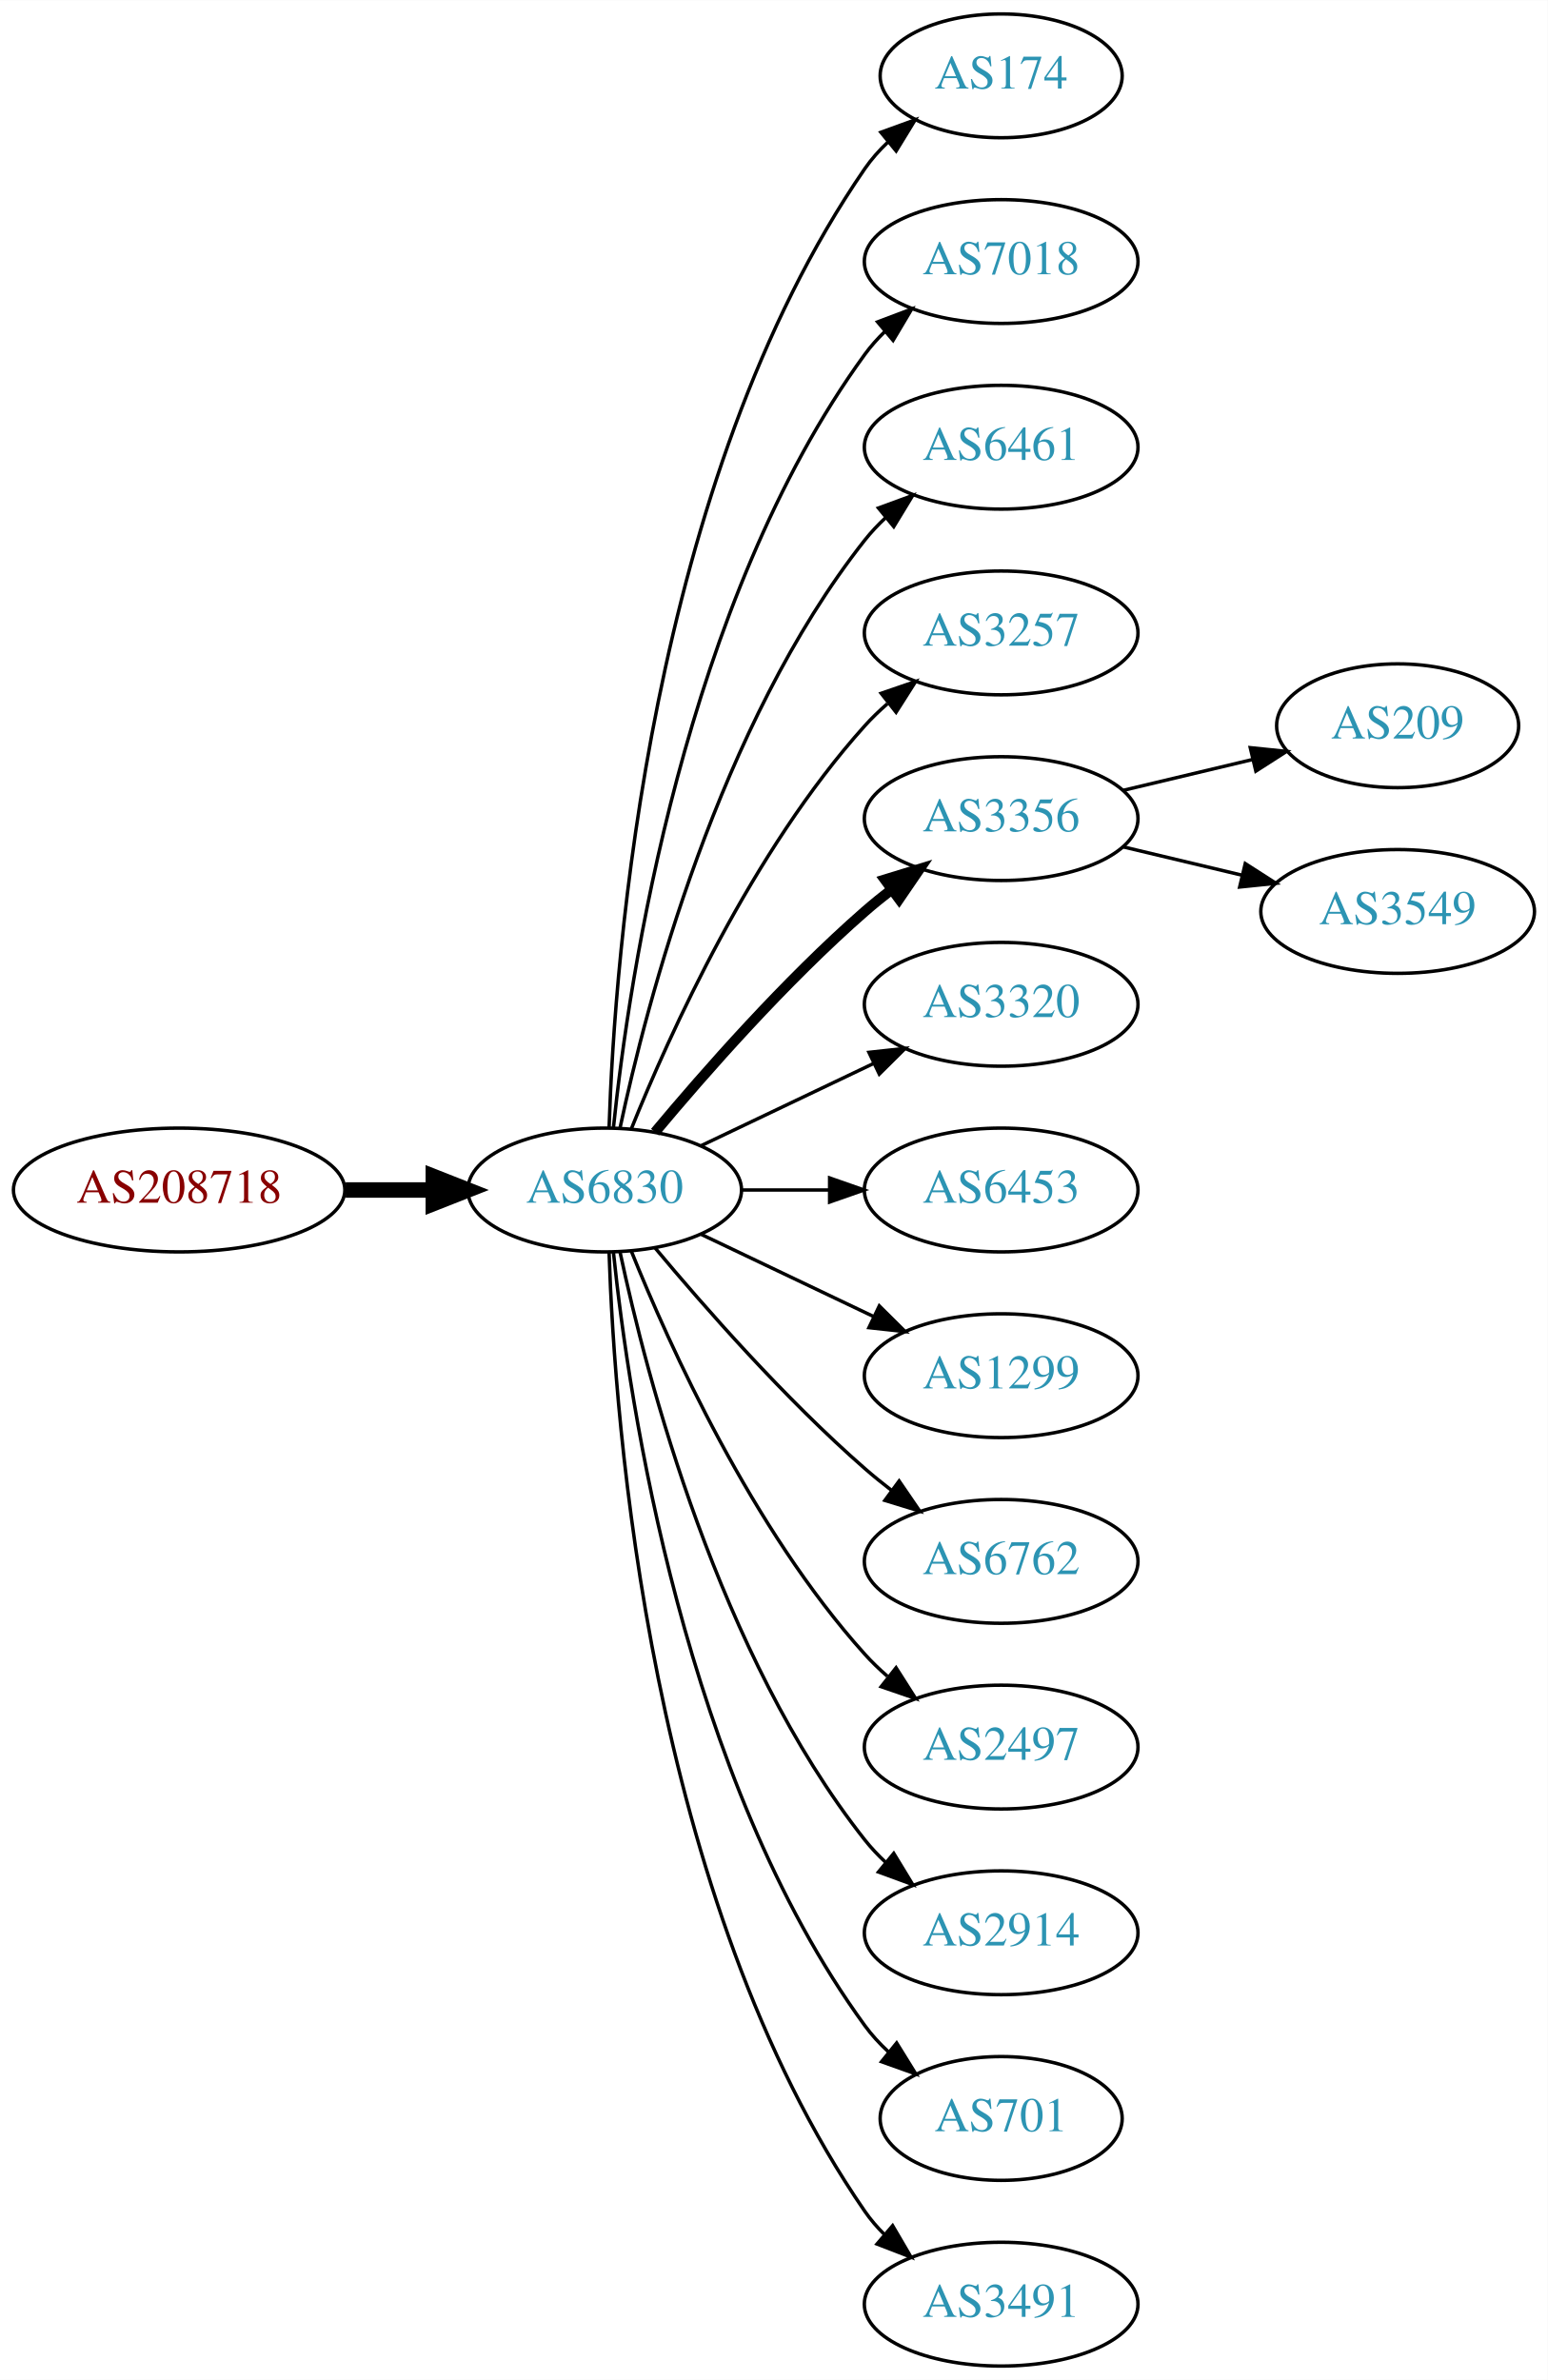
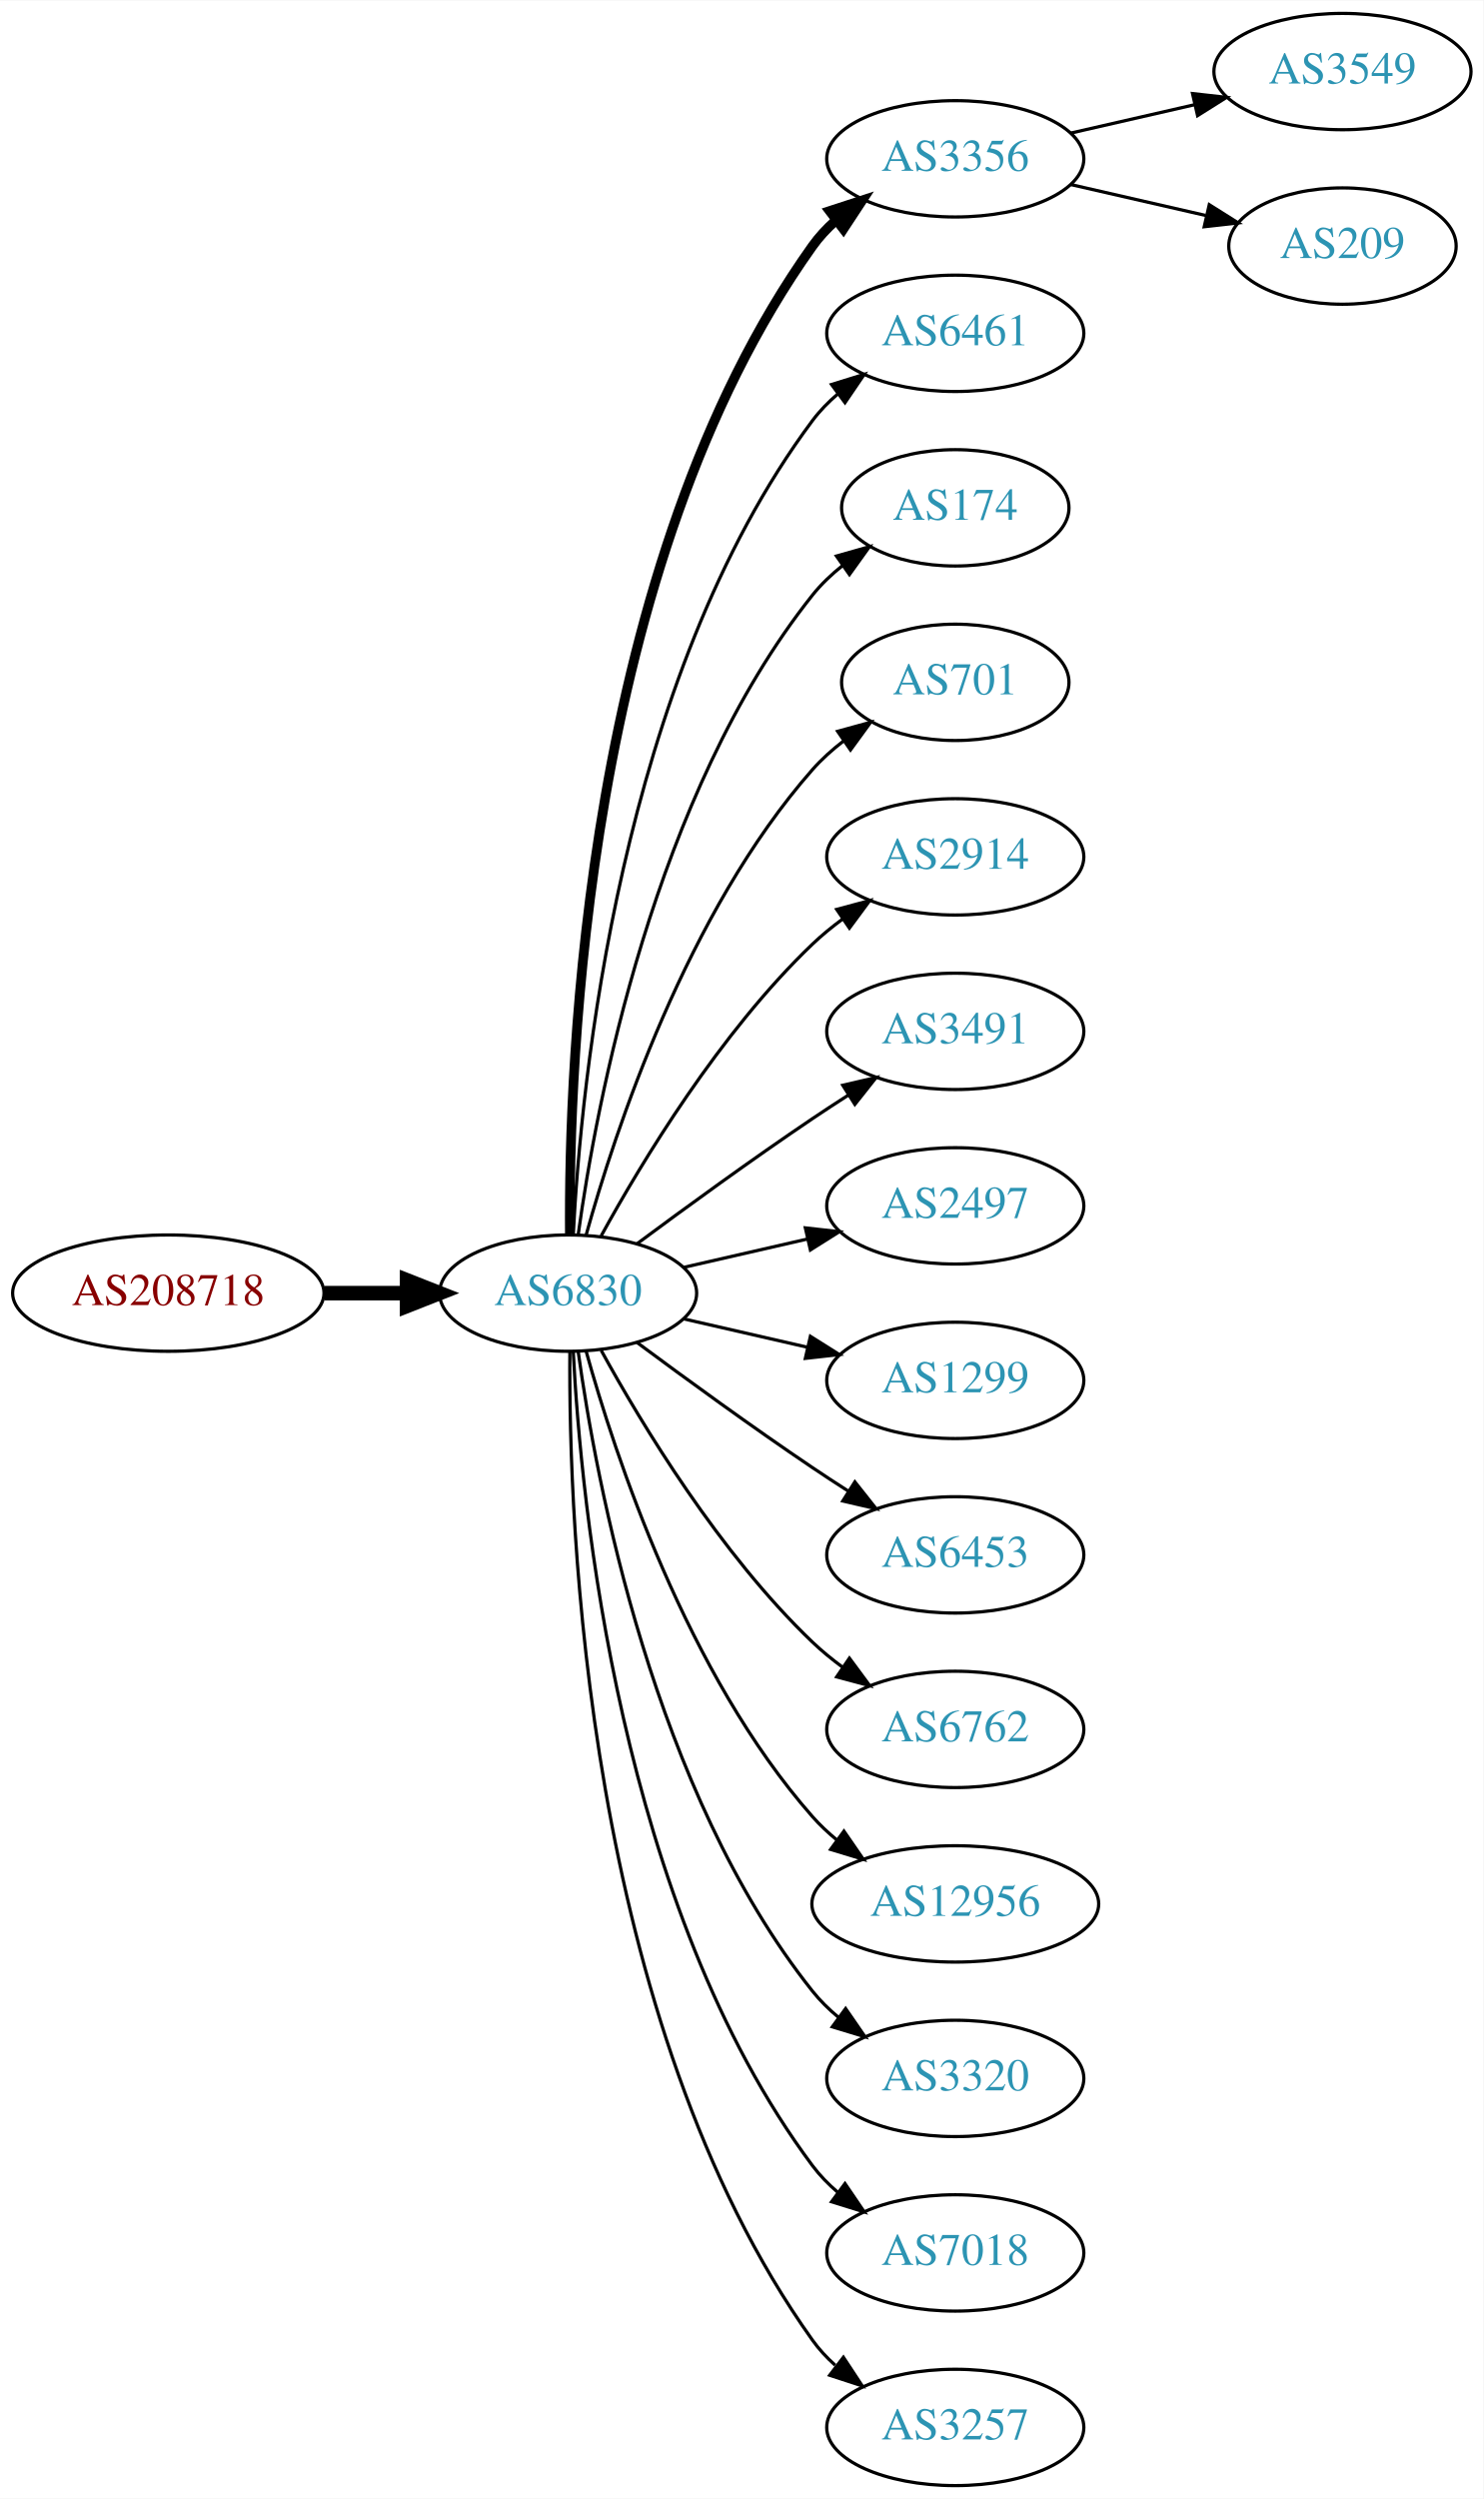
- <svg xmlns="http://www.w3.org/2000/svg" xmlns:xlink="http://www.w3.org/1999/xlink" width="450pt" height="692pt" viewBox="0.00 0.00 450.07 692.00">
-   <g id="graph0" class="graph" transform="scale(1 1) rotate(0) translate(4 688)">
-     <polygon fill="white" stroke="none" points="-4,4 -4,-688 446.07,-688 446.07,4 -4,4" />
+ <svg xmlns="http://www.w3.org/2000/svg" xmlns:xlink="http://www.w3.org/1999/xlink" width="459pt" height="773pt" viewBox="0.00 0.00 459.17 773.00">
+   <g id="graph0" class="graph" transform="scale(1 1) rotate(0) translate(4 769)">
+     <polygon fill="white" stroke="none" points="-4,4 -4,-769 455.17,-769 455.17,4 -4,4" />
    <g id="node1" class="node">
      <g id="a_node1">
        <a xlink:href="/asn/208718" xlink:title="AS208718 ~ Harald Leithner [AT]">
-           <ellipse fill="#ffffff" stroke="black" cx="48.096" cy="-342" rx="48.192" ry="18" />
-           <text text-anchor="middle" x="48.096" y="-338.3" font-family="Times,serif" font-size="14.00" fill="#880000">AS208718</text>
+           <ellipse fill="#ffffff" stroke="black" cx="48.096" cy="-369" rx="48.192" ry="18" />
+           <text text-anchor="middle" x="48.096" y="-365.3" font-family="Times,serif" font-size="14.00" fill="#880000">AS208718</text>
        </a>
      </g>
    </g>
    <g id="node2" class="node">
      <g id="a_node2">
        <a xlink:href="/asn/6830" xlink:title="AS6830 ~ LGI-UPC [AT]">
-           <ellipse fill="#ffffff" stroke="black" cx="171.838" cy="-342" rx="39.794" ry="18" />
-           <text text-anchor="middle" x="171.838" y="-338.3" font-family="Times,serif" font-size="14.00" fill="#2c94b3">AS6830</text>
+           <ellipse fill="#ffffff" stroke="black" cx="171.838" cy="-369" rx="39.794" ry="18" />
+           <text text-anchor="middle" x="171.838" y="-365.3" font-family="Times,serif" font-size="14.00" fill="#2c94b3">AS6830</text>
        </a>
      </g>
    </g>
    <g id="edge1" class="edge">
-       <path fill="none" stroke="black" stroke-width="4.5" d="M96.513,-342C104.867,-342 113.577,-342 121.969,-342" />
-       <polygon fill="black" stroke="black" stroke-width="4.5" points="122.004,-345.938 132.004,-342 122.004,-338.063 122.004,-345.938" />
+       <path fill="none" stroke="black" stroke-width="4.5" d="M96.513,-369C104.867,-369 113.577,-369 121.969,-369" />
+       <polygon fill="black" stroke="black" stroke-width="4.5" points="122.004,-372.938 132.004,-369 122.004,-365.063 122.004,-372.938" />
    </g>
    <g id="node3" class="node">
      <g id="a_node3">
-         <a xlink:href="/asn/174" xlink:title="AS174 ~ Cogent Communications [US]">
-           <ellipse fill="#ffffff" stroke="black" cx="287.131" cy="-666" rx="35.194" ry="18" />
-           <text text-anchor="middle" x="287.131" y="-662.3" font-family="Times,serif" font-size="14.00" fill="#2c94b3">AS174</text>
+         <a xlink:href="/asn/3356" xlink:title="AS3356 ~ Level 3 Parent, LLC [US]">
+           <ellipse fill="#ffffff" stroke="black" cx="291.681" cy="-720" rx="39.794" ry="18" />
+           <text text-anchor="middle" x="291.681" y="-716.3" font-family="Times,serif" font-size="14.00" fill="#2c94b3">AS3356</text>
        </a>
      </g>
    </g>
    <g id="edge2" class="edge">
-       <path fill="none" stroke="black" d="M173.118,-360.161C174.716,-409.461 184.865,-548.175 247.484,-639 249.389,-641.763 251.675,-644.333 254.171,-646.702" />
-       <polygon fill="black" stroke="black" points="252.16,-649.579 262.119,-653.194 256.589,-644.157 252.16,-649.579" />
+       <path fill="none" stroke="black" stroke-width="3" d="M172.387,-387.063C171.967,-439.503 177.121,-594.293 247.484,-693 249.486,-695.809 251.881,-698.388 254.502,-700.743" />
+       <polygon fill="black" stroke="black" stroke-width="3" points="252.807,-703.852 262.879,-707.139 257.055,-698.288 252.807,-703.852" />
    </g>
    <g id="node4" class="node">
      <g id="a_node4">
-         <a xlink:href="/asn/7018" xlink:title="AS7018 ~ AT&amp;T Services, Inc. [US]">
-           <ellipse fill="#ffffff" stroke="black" cx="287.131" cy="-612" rx="39.794" ry="18" />
-           <text text-anchor="middle" x="287.131" y="-608.3" font-family="Times,serif" font-size="14.00" fill="#2c94b3">AS7018</text>
+         <a xlink:href="/asn/6461" xlink:title="AS6461 ~ Zayo Bandwidth [US]">
+           <ellipse fill="#ffffff" stroke="black" cx="291.681" cy="-666" rx="39.794" ry="18" />
+           <text text-anchor="middle" x="291.681" y="-662.3" font-family="Times,serif" font-size="14.00" fill="#2c94b3">AS6461</text>
        </a>
      </g>
    </g>
    <g id="edge3" class="edge">
-       <path fill="none" stroke="black" d="M174.395,-360.256C178.865,-403.303 194.998,-512.94 247.484,-585 249.201,-587.357 251.188,-589.581 253.338,-591.663" />
-       <polygon fill="black" stroke="black" points="251.201,-594.439 261.112,-598.183 255.699,-589.075 251.201,-594.439" />
+       <path fill="none" stroke="black" d="M173.43,-387.023C175.806,-433.412 187.724,-558.893 247.484,-639 249.732,-642.013 252.424,-644.769 255.35,-647.272" />
+       <polygon fill="black" stroke="black" points="253.381,-650.169 263.502,-653.303 257.545,-644.542 253.381,-650.169" />
    </g>
    <g id="node5" class="node">
      <g id="a_node5">
-         <a xlink:href="/asn/6461" xlink:title="AS6461 ~ Zayo Bandwidth [US]">
-           <ellipse fill="#ffffff" stroke="black" cx="287.131" cy="-558" rx="39.794" ry="18" />
-           <text text-anchor="middle" x="287.131" y="-554.3" font-family="Times,serif" font-size="14.00" fill="#2c94b3">AS6461</text>
+         <a xlink:href="/asn/174" xlink:title="AS174 ~ Cogent Communications [US]">
+           <ellipse fill="#ffffff" stroke="black" cx="291.681" cy="-612" rx="35.194" ry="18" />
+           <text text-anchor="middle" x="291.681" y="-608.3" font-family="Times,serif" font-size="14.00" fill="#2c94b3">AS174</text>
        </a>
      </g>
    </g>
    <g id="edge4" class="edge">
-       <path fill="none" stroke="black" d="M176.328,-360.16C183.959,-396.03 204.951,-477.155 247.484,-531 249.292,-533.288 251.345,-535.462 253.539,-537.51" />
-       <polygon fill="black" stroke="black" points="251.45,-540.323 261.399,-543.966 255.893,-534.914 251.45,-540.323" />
+       <path fill="none" stroke="black" d="M174.977,-387.17C180.477,-426.974 198.303,-523.233 247.484,-585 250.149,-588.347 253.349,-591.393 256.788,-594.132" />
+       <polygon fill="black" stroke="black" points="254.905,-597.087 265.101,-599.965 258.925,-591.357 254.905,-597.087" />
    </g>
    <g id="node6" class="node">
      <g id="a_node6">
-         <a xlink:href="/asn/3257" xlink:title="AS3257 ~ GTT [DE]">
-           <ellipse fill="#ffffff" stroke="black" cx="287.131" cy="-504" rx="39.794" ry="18" />
-           <text text-anchor="middle" x="287.131" y="-500.3" font-family="Times,serif" font-size="14.00" fill="#2c94b3">AS3257</text>
+         <a xlink:href="/asn/701" xlink:title="AS701 ~ UUNET [US]">
+           <ellipse fill="#ffffff" stroke="black" cx="291.681" cy="-558" rx="35.194" ry="18" />
+           <text text-anchor="middle" x="291.681" y="-554.3" font-family="Times,serif" font-size="14.00" fill="#2c94b3">AS701</text>
        </a>
      </g>
    </g>
    <g id="edge5" class="edge">
-       <path fill="none" stroke="black" d="M179.586,-359.787C190.637,-387.243 214.69,-440.578 247.484,-477 249.487,-479.224 251.706,-481.363 254.038,-483.397" />
-       <polygon fill="black" stroke="black" points="252.236,-486.433 262.257,-489.873 256.569,-480.935 252.236,-486.433" />
+       <path fill="none" stroke="black" d="M177.411,-386.946C186.317,-418.995 208.601,-486.842 247.484,-531 250.312,-534.211 253.613,-537.172 257.108,-539.864" />
+       <polygon fill="black" stroke="black" points="255.265,-542.845 265.483,-545.645 259.242,-537.084 255.265,-542.845" />
    </g>
    <g id="node7" class="node">
      <g id="a_node7">
-         <a xlink:href="/asn/3356" xlink:title="AS3356 ~ Level 3 Parent, LLC [US]">
-           <ellipse fill="#ffffff" stroke="black" cx="287.131" cy="-450" rx="39.794" ry="18" />
-           <text text-anchor="middle" x="287.131" y="-446.3" font-family="Times,serif" font-size="14.00" fill="#2c94b3">AS3356</text>
+         <a xlink:href="/asn/2914" xlink:title="AS2914 ~ NTT America, Inc. [US]">
+           <ellipse fill="#ffffff" stroke="black" cx="291.681" cy="-504" rx="39.794" ry="18" />
+           <text text-anchor="middle" x="291.681" y="-500.3" font-family="Times,serif" font-size="14.00" fill="#2c94b3">AS2914</text>
        </a>
      </g>
    </g>
    <g id="edge6" class="edge">
-       <path fill="none" stroke="black" stroke-width="3" d="M186.468,-358.817C200.751,-375.929 224.297,-402.745 247.484,-423 249.95,-425.154 252.589,-427.294 255.286,-429.372" />
-       <polygon fill="black" stroke="black" stroke-width="3" points="253.311,-432.264 263.44,-435.37 257.459,-426.625 253.311,-432.264" />
+       <path fill="none" stroke="black" d="M182.079,-386.713C194.625,-409.561 218.802,-449.611 247.484,-477 250.353,-479.739 253.542,-482.347 256.851,-484.785" />
+       <polygon fill="black" stroke="black" points="254.974,-487.742 265.21,-490.477 258.914,-481.956 254.974,-487.742" />
    </g>
    <g id="node8" class="node">
      <g id="a_node8">
-         <a xlink:href="/asn/3320" xlink:title="AS3320 ~ DTAG [DE]">
-           <ellipse fill="#ffffff" stroke="black" cx="287.131" cy="-396" rx="39.794" ry="18" />
-           <text text-anchor="middle" x="287.131" y="-392.3" font-family="Times,serif" font-size="14.00" fill="#2c94b3">AS3320</text>
+         <a xlink:href="/asn/3491" xlink:title="AS3491 ~ PCCW Global, Inc. [US]">
+           <ellipse fill="#ffffff" stroke="black" cx="291.681" cy="-450" rx="39.794" ry="18" />
+           <text text-anchor="middle" x="291.681" y="-446.3" font-family="Times,serif" font-size="14.00" fill="#2c94b3">AS3491</text>
        </a>
      </g>
    </g>
    <g id="edge7" class="edge">
-       <path fill="none" stroke="black" d="M199.974,-354.934C214.968,-362.081 233.789,-371.052 250.013,-378.785" />
-       <polygon fill="black" stroke="black" points="248.683,-382.028 259.216,-383.171 251.695,-375.709 248.683,-382.028" />
+       <path fill="none" stroke="black" d="M193.168,-384.277C208.031,-395.304 228.775,-410.407 247.484,-423 251.033,-425.389 254.784,-427.839 258.532,-430.242" />
+       <polygon fill="black" stroke="black" points="256.858,-433.325 267.181,-435.712 260.6,-427.409 256.858,-433.325" />
    </g>
    <g id="node9" class="node">
      <g id="a_node9">
-         <a xlink:href="/asn/6453" xlink:title="AS6453 ~ TATA COMMUNICATIONS (AMERICA) INC [US]">
-           <ellipse fill="#ffffff" stroke="black" cx="287.131" cy="-342" rx="39.794" ry="18" />
-           <text text-anchor="middle" x="287.131" y="-338.3" font-family="Times,serif" font-size="14.00" fill="#2c94b3">AS6453</text>
+         <a xlink:href="/asn/2497" xlink:title="AS2497 ~ Internet Initiative Japan Inc. [JP]">
+           <ellipse fill="#ffffff" stroke="black" cx="291.681" cy="-396" rx="39.794" ry="18" />
+           <text text-anchor="middle" x="291.681" y="-392.3" font-family="Times,serif" font-size="14.00" fill="#2c94b3">AS2497</text>
        </a>
      </g>
    </g>
    <g id="edge8" class="edge">
-       <path fill="none" stroke="black" d="M211.51,-342C219.713,-342 228.477,-342 237.009,-342" />
-       <polygon fill="black" stroke="black" points="237.248,-345.5 247.248,-342 237.248,-338.5 237.248,-345.5" />
+       <path fill="none" stroke="black" d="M207.557,-376.955C219.557,-379.704 233.178,-382.825 245.871,-385.733" />
+       <polygon fill="black" stroke="black" points="245.273,-389.187 255.802,-388.009 246.836,-382.364 245.273,-389.187" />
    </g>
    <g id="node10" class="node">
      <g id="a_node10">
        <a xlink:href="/asn/1299" xlink:title="AS1299 ~ Telia Carrier [EU]">
-           <ellipse fill="#ffffff" stroke="black" cx="287.131" cy="-288" rx="39.794" ry="18" />
-           <text text-anchor="middle" x="287.131" y="-284.3" font-family="Times,serif" font-size="14.00" fill="#2c94b3">AS1299</text>
+           <ellipse fill="#ffffff" stroke="black" cx="291.681" cy="-342" rx="39.794" ry="18" />
+           <text text-anchor="middle" x="291.681" y="-338.3" font-family="Times,serif" font-size="14.00" fill="#2c94b3">AS1299</text>
        </a>
      </g>
    </g>
    <g id="edge9" class="edge">
-       <path fill="none" stroke="black" d="M199.974,-329.066C214.968,-321.919 233.789,-312.948 250.013,-305.215" />
-       <polygon fill="black" stroke="black" points="251.695,-308.291 259.216,-300.829 248.683,-301.972 251.695,-308.291" />
+       <path fill="none" stroke="black" d="M207.557,-361.045C219.557,-358.296 233.178,-355.175 245.871,-352.267" />
+       <polygon fill="black" stroke="black" points="246.836,-355.636 255.802,-349.991 245.273,-348.813 246.836,-355.636" />
    </g>
    <g id="node11" class="node">
      <g id="a_node11">
-         <a xlink:href="/asn/6762" xlink:title="AS6762 ~ TELECOM ITALIA SPARKLE S.p.A. [IT]">
-           <ellipse fill="#ffffff" stroke="black" cx="287.131" cy="-234" rx="39.794" ry="18" />
-           <text text-anchor="middle" x="287.131" y="-230.3" font-family="Times,serif" font-size="14.00" fill="#2c94b3">AS6762</text>
+         <a xlink:href="/asn/6453" xlink:title="AS6453 ~ TATA COMMUNICATIONS (AMERICA) INC [US]">
+           <ellipse fill="#ffffff" stroke="black" cx="291.681" cy="-288" rx="39.794" ry="18" />
+           <text text-anchor="middle" x="291.681" y="-284.3" font-family="Times,serif" font-size="14.00" fill="#2c94b3">AS6453</text>
        </a>
      </g>
    </g>
    <g id="edge10" class="edge">
-       <path fill="none" stroke="black" d="M186.468,-325.183C200.751,-308.071 224.297,-281.255 247.484,-261 249.95,-258.846 252.589,-256.706 255.286,-254.628" />
-       <polygon fill="black" stroke="black" points="257.459,-257.375 263.44,-248.63 253.311,-251.736 257.459,-257.375" />
+       <path fill="none" stroke="black" d="M193.168,-353.723C208.031,-342.696 228.775,-327.593 247.484,-315 251.033,-312.611 254.784,-310.161 258.532,-307.758" />
+       <polygon fill="black" stroke="black" points="260.6,-310.591 267.181,-302.288 256.858,-304.675 260.6,-310.591" />
    </g>
    <g id="node12" class="node">
      <g id="a_node12">
-         <a xlink:href="/asn/2497" xlink:title="AS2497 ~ Internet Initiative Japan Inc. [JP]">
-           <ellipse fill="#ffffff" stroke="black" cx="287.131" cy="-180" rx="39.794" ry="18" />
-           <text text-anchor="middle" x="287.131" y="-176.3" font-family="Times,serif" font-size="14.00" fill="#2c94b3">AS2497</text>
+         <a xlink:href="/asn/6762" xlink:title="AS6762 ~ TELECOM ITALIA SPARKLE S.p.A. [IT]">
+           <ellipse fill="#ffffff" stroke="black" cx="291.681" cy="-234" rx="39.794" ry="18" />
+           <text text-anchor="middle" x="291.681" y="-230.3" font-family="Times,serif" font-size="14.00" fill="#2c94b3">AS6762</text>
        </a>
      </g>
    </g>
    <g id="edge11" class="edge">
-       <path fill="none" stroke="black" d="M179.586,-324.213C190.637,-296.757 214.69,-243.422 247.484,-207 249.487,-204.776 251.706,-202.637 254.038,-200.603" />
-       <polygon fill="black" stroke="black" points="256.569,-203.065 262.257,-194.127 252.236,-197.567 256.569,-203.065" />
+       <path fill="none" stroke="black" d="M182.079,-351.287C194.625,-328.439 218.802,-288.389 247.484,-261 250.353,-258.261 253.542,-255.653 256.851,-253.215" />
+       <polygon fill="black" stroke="black" points="258.914,-256.044 265.21,-247.523 254.974,-250.258 258.914,-256.044" />
    </g>
    <g id="node13" class="node">
      <g id="a_node13">
-         <a xlink:href="/asn/2914" xlink:title="AS2914 ~ NTT America, Inc. [US]">
-           <ellipse fill="#ffffff" stroke="black" cx="287.131" cy="-126" rx="39.794" ry="18" />
-           <text text-anchor="middle" x="287.131" y="-122.3" font-family="Times,serif" font-size="14.00" fill="#2c94b3">AS2914</text>
+         <a xlink:href="/asn/12956" xlink:title="AS12956 ~ TELXIUS [ES]">
+           <ellipse fill="#ffffff" stroke="black" cx="291.681" cy="-180" rx="44.393" ry="18" />
+           <text text-anchor="middle" x="291.681" y="-176.3" font-family="Times,serif" font-size="14.00" fill="#2c94b3">AS12956</text>
        </a>
      </g>
    </g>
    <g id="edge12" class="edge">
-       <path fill="none" stroke="black" d="M176.328,-323.84C183.959,-287.97 204.951,-206.845 247.484,-153 249.292,-150.712 251.345,-148.538 253.539,-146.49" />
-       <polygon fill="black" stroke="black" points="255.893,-149.086 261.399,-140.034 251.45,-143.677 255.893,-149.086" />
+       <path fill="none" stroke="black" d="M177.411,-351.054C186.317,-319.005 208.601,-251.158 247.484,-207 249.775,-204.399 252.376,-201.962 255.14,-199.699" />
+       <polygon fill="black" stroke="black" points="257.218,-202.515 263.233,-193.792 253.092,-196.86 257.218,-202.515" />
    </g>
    <g id="node14" class="node">
      <g id="a_node14">
-         <a xlink:href="/asn/701" xlink:title="AS701 ~ UUNET [US]">
-           <ellipse fill="#ffffff" stroke="black" cx="287.131" cy="-72" rx="35.194" ry="18" />
-           <text text-anchor="middle" x="287.131" y="-68.3" font-family="Times,serif" font-size="14.00" fill="#2c94b3">AS701</text>
+         <a xlink:href="/asn/3320" xlink:title="AS3320 ~ DTAG [DE]">
+           <ellipse fill="#ffffff" stroke="black" cx="291.681" cy="-126" rx="39.794" ry="18" />
+           <text text-anchor="middle" x="291.681" y="-122.3" font-family="Times,serif" font-size="14.00" fill="#2c94b3">AS3320</text>
        </a>
      </g>
    </g>
    <g id="edge13" class="edge">
-       <path fill="none" stroke="black" d="M174.395,-323.744C178.865,-280.697 194.998,-171.06 247.484,-99 249.46,-96.287 251.794,-93.751 254.321,-91.404" />
-       <polygon fill="black" stroke="black" points="256.737,-93.952 262.316,-84.945 252.338,-88.507 256.737,-93.952" />
+       <path fill="none" stroke="black" d="M174.977,-350.83C180.477,-311.026 198.303,-214.767 247.484,-153 249.826,-150.06 252.58,-147.351 255.546,-144.879" />
+       <polygon fill="black" stroke="black" points="257.738,-147.612 263.752,-138.89 253.611,-141.958 257.738,-147.612" />
    </g>
    <g id="node15" class="node">
      <g id="a_node15">
-         <a xlink:href="/asn/3491" xlink:title="AS3491 ~ PCCW Global, Inc. [US]">
-           <ellipse fill="#ffffff" stroke="black" cx="287.131" cy="-18" rx="39.794" ry="18" />
-           <text text-anchor="middle" x="287.131" y="-14.3" font-family="Times,serif" font-size="14.00" fill="#2c94b3">AS3491</text>
+         <a xlink:href="/asn/7018" xlink:title="AS7018 ~ AT&amp;T Services, Inc. [US]">
+           <ellipse fill="#ffffff" stroke="black" cx="291.681" cy="-72" rx="39.794" ry="18" />
+           <text text-anchor="middle" x="291.681" y="-68.3" font-family="Times,serif" font-size="14.00" fill="#2c94b3">AS7018</text>
        </a>
      </g>
    </g>
    <g id="edge14" class="edge">
-       <path fill="none" stroke="black" d="M173.118,-323.839C174.716,-274.539 184.865,-135.825 247.484,-45 249.139,-42.599 251.082,-40.344 253.201,-38.24" />
-       <polygon fill="black" stroke="black" points="255.566,-40.823 260.917,-31.678 251.032,-35.49 255.566,-40.823" />
+       <path fill="none" stroke="black" d="M173.43,-350.977C175.806,-304.588 187.724,-179.107 247.484,-99 249.732,-95.987 252.424,-93.231 255.35,-90.728" />
+       <polygon fill="black" stroke="black" points="257.545,-93.459 263.502,-84.697 253.381,-87.831 257.545,-93.459" />
    </g>
    <g id="node16" class="node">
      <g id="a_node16">
-         <a xlink:href="/asn/209" xlink:title="AS209 ~ CenturyLink Communications, LLC [US]">
-           <ellipse fill="#ffffff" stroke="black" cx="402.424" cy="-477" rx="35.194" ry="18" />
-           <text text-anchor="middle" x="402.424" y="-473.3" font-family="Times,serif" font-size="14.00" fill="#2c94b3">AS209</text>
+         <a xlink:href="/asn/3257" xlink:title="AS3257 ~ GTT [DE]">
+           <ellipse fill="#ffffff" stroke="black" cx="291.681" cy="-18" rx="39.794" ry="18" />
+           <text text-anchor="middle" x="291.681" y="-14.3" font-family="Times,serif" font-size="14.00" fill="#2c94b3">AS3257</text>
        </a>
      </g>
    </g>
    <g id="edge15" class="edge">
-       <path fill="none" stroke="black" d="M322.738,-458.248C334.533,-461.058 347.837,-464.229 360.105,-467.153" />
-       <polygon fill="black" stroke="black" points="359.571,-470.624 370.11,-469.537 361.194,-463.814 359.571,-470.624" />
+       <path fill="none" stroke="black" d="M172.387,-350.937C171.967,-298.497 177.121,-143.707 247.484,-45 249.486,-42.191 251.881,-39.612 254.502,-37.257" />
+       <polygon fill="black" stroke="black" points="257.055,-39.712 262.879,-30.861 252.807,-34.148 257.055,-39.712" />
    </g>
    <g id="node17" class="node">
      <g id="a_node17">
        <a xlink:href="/asn/3549" xlink:title="AS3549 ~ Level 3 Parent, LLC [US]">
-           <ellipse fill="#ffffff" stroke="black" cx="402.424" cy="-423" rx="39.794" ry="18" />
-           <text text-anchor="middle" x="402.424" y="-419.3" font-family="Times,serif" font-size="14.00" fill="#2c94b3">AS3549</text>
+           <ellipse fill="#ffffff" stroke="black" cx="411.523" cy="-747" rx="39.794" ry="18" />
+           <text text-anchor="middle" x="411.523" y="-743.3" font-family="Times,serif" font-size="14.00" fill="#2c94b3">AS3549</text>
        </a>
      </g>
    </g>
    <g id="edge16" class="edge">
-       <path fill="none" stroke="black" d="M322.738,-441.752C333.609,-439.162 345.764,-436.265 357.206,-433.538" />
-       <polygon fill="black" stroke="black" points="358.112,-436.92 367.029,-431.197 356.49,-430.111 358.112,-436.92" />
+       <path fill="none" stroke="black" d="M327.4,-727.955C339.4,-730.704 353.021,-733.825 365.713,-736.733" />
+       <polygon fill="black" stroke="black" points="365.116,-740.187 375.645,-739.009 366.679,-733.364 365.116,-740.187" />
+     </g>
+     <g id="node18" class="node">
+       <g id="a_node18">
+         <a xlink:href="/asn/209" xlink:title="AS209 ~ CenturyLink Communications, LLC [US]">
+           <ellipse fill="#ffffff" stroke="black" cx="411.523" cy="-693" rx="35.194" ry="18" />
+           <text text-anchor="middle" x="411.523" y="-689.3" font-family="Times,serif" font-size="14.00" fill="#2c94b3">AS209</text>
+         </a>
+       </g>
+     </g>
+     <g id="edge17" class="edge">
+       <path fill="none" stroke="black" d="M327.4,-712.045C340.492,-709.045 355.514,-705.604 369.155,-702.478" />
+       <polygon fill="black" stroke="black" points="370.297,-705.807 379.262,-700.162 368.733,-698.984 370.297,-705.807" />
    </g>
  </g>
</svg>
